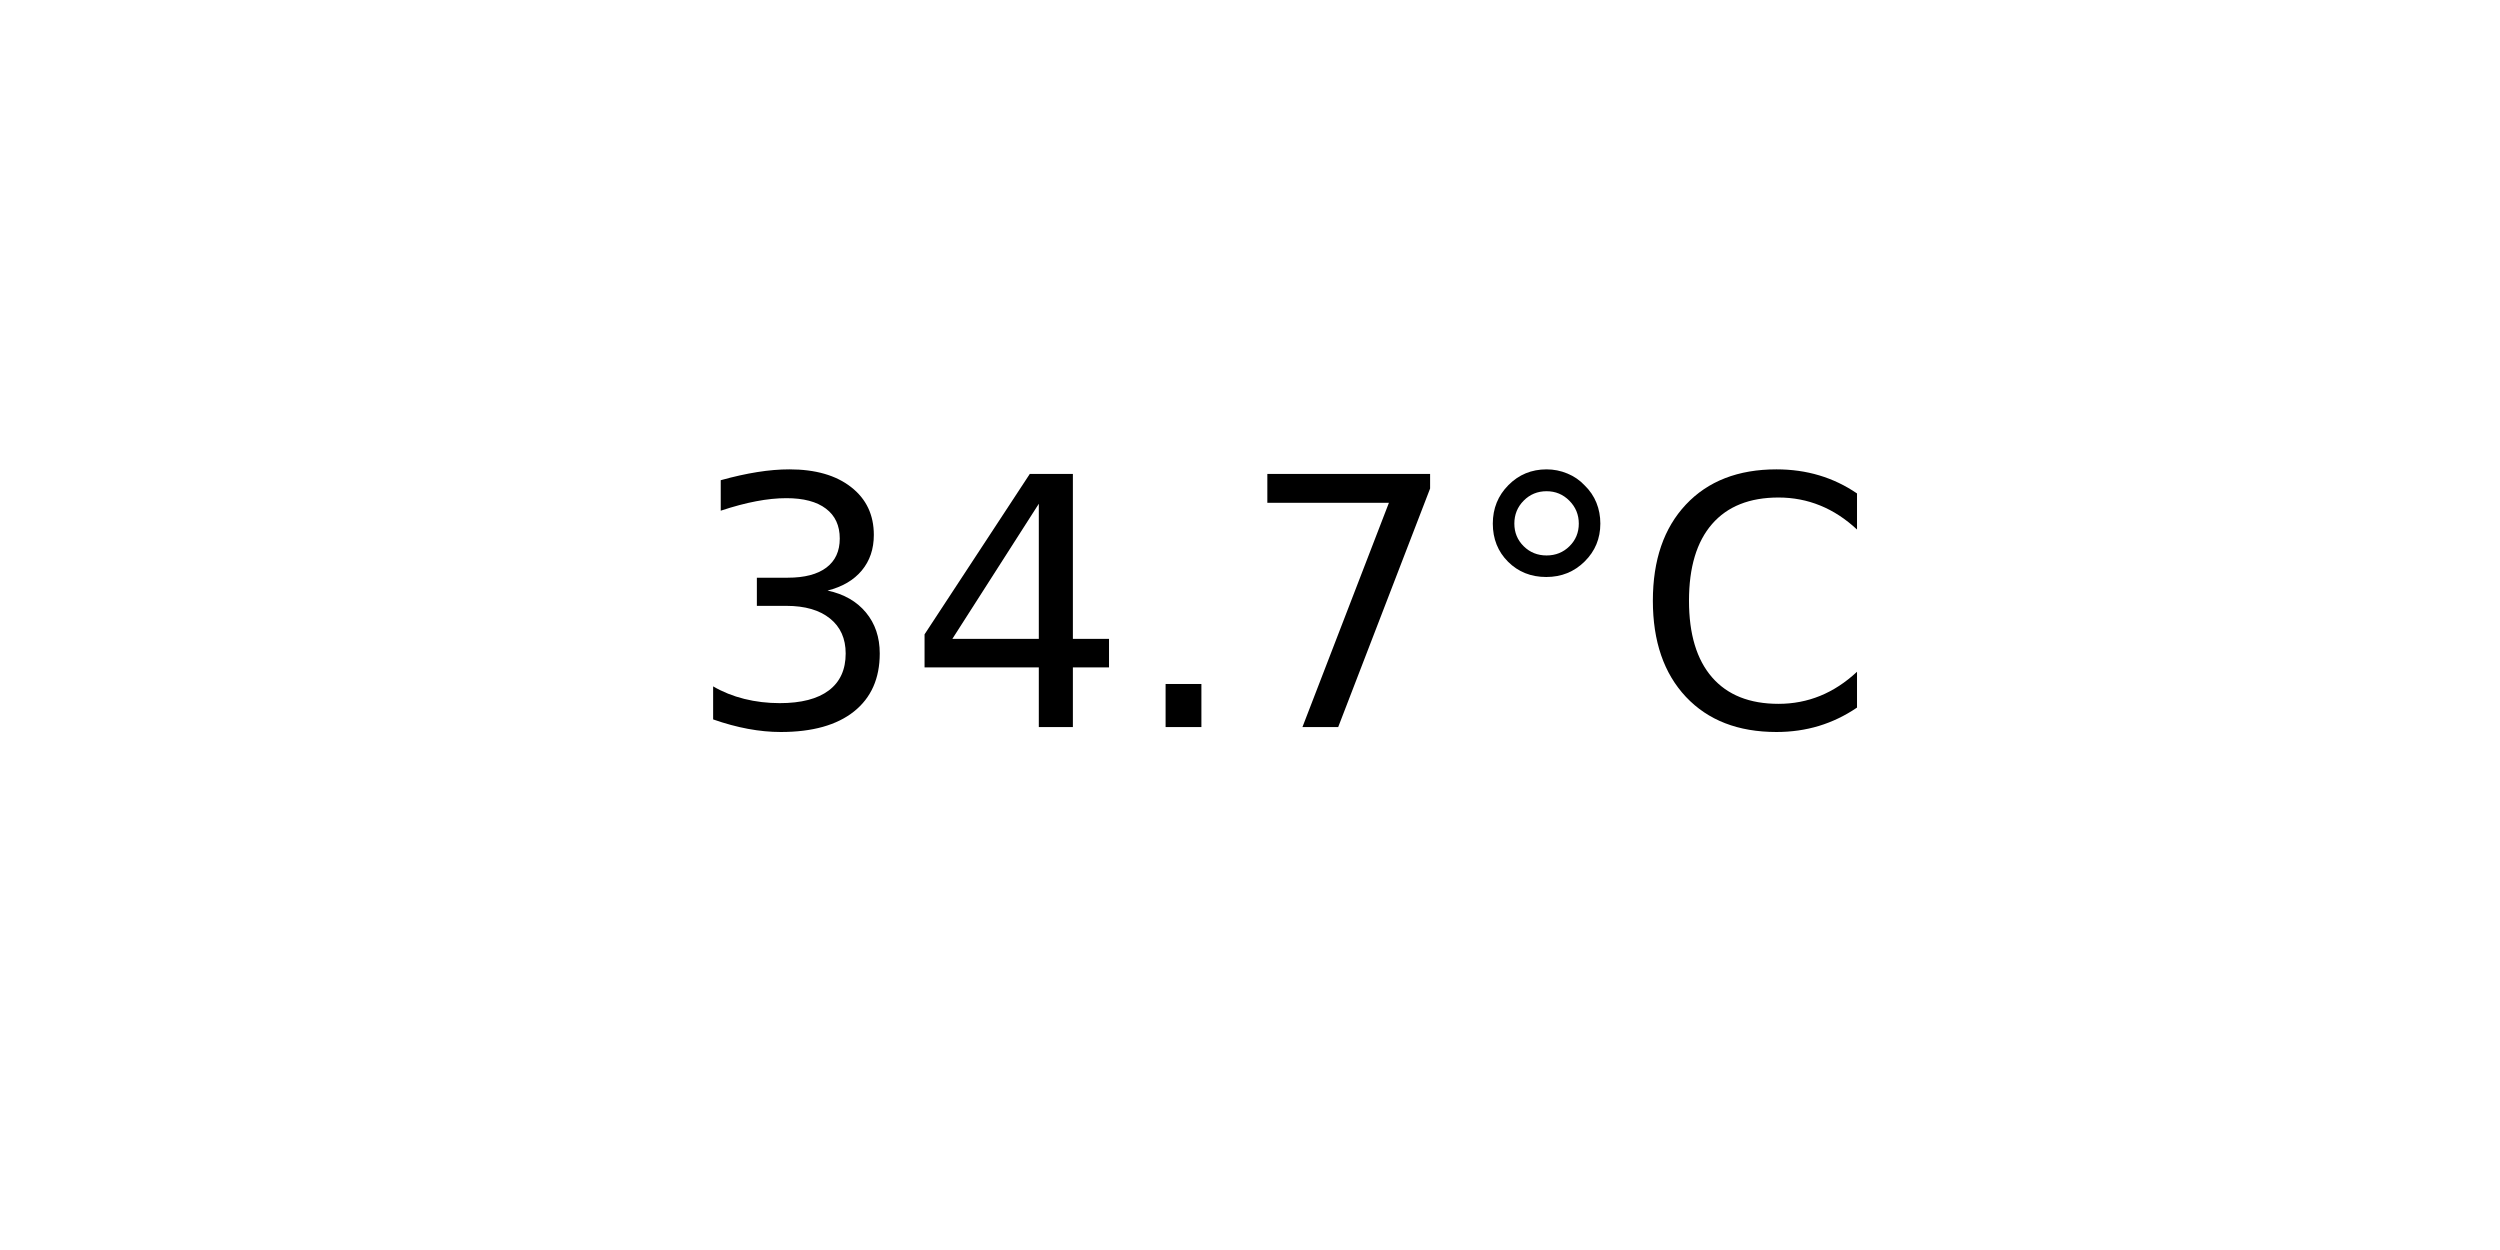
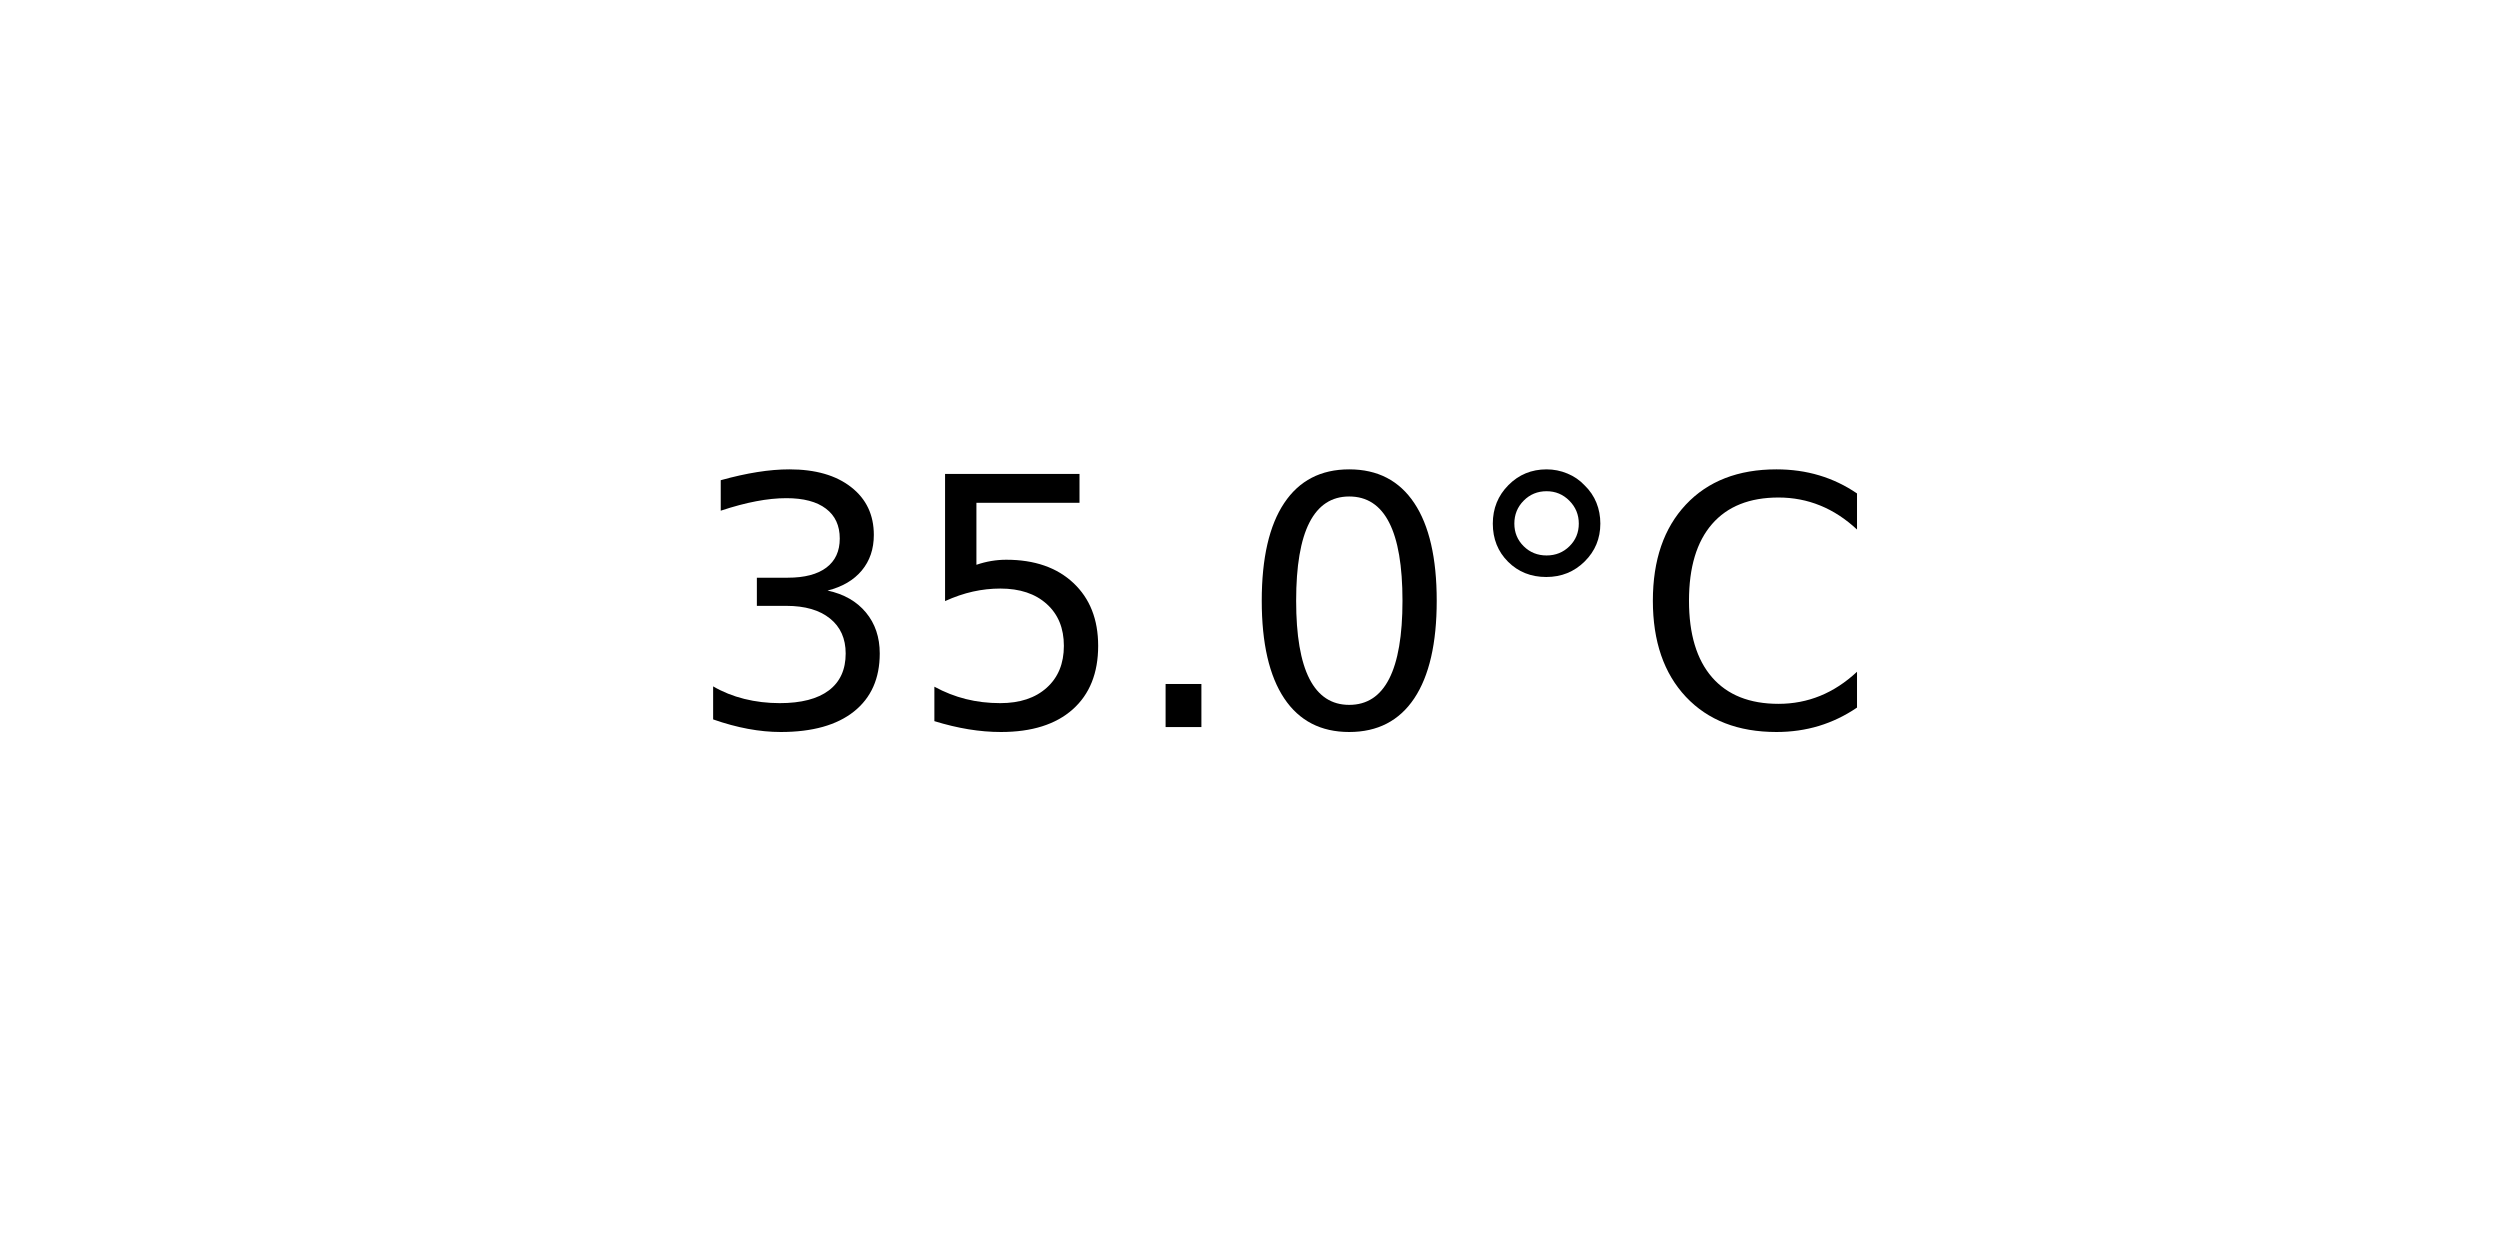
<svg xmlns="http://www.w3.org/2000/svg" xmlns:xlink="http://www.w3.org/1999/xlink" width="72pt" height="36pt" viewBox="0 0 72 36" version="1.1">
  <defs>
    <style type="text/css">*{stroke-linejoin: round; stroke-linecap: butt}</style>
  </defs>
  <g id="figure_1">
    <g id="axes_1">
      <g id="text_1">
        <g transform="translate(19.77578 20.93937) scale(0.1 -0.1)">
          <defs>
            <path id="DejaVuSans-33" d="M 2597 2516  Q 3050 2419 3304 2112  Q 3559 1806 3559 1356  Q 3559 666 3084 287  Q 2609 -91 1734 -91  Q 1441 -91 1130 -33  Q 819 25 488 141  L 488 750  Q 750 597 1062 519  Q 1375 441 1716 441  Q 2309 441 2620 675  Q 2931 909 2931 1356  Q 2931 1769 2642 2001  Q 2353 2234 1838 2234  L 1294 2234  L 1294 2753  L 1863 2753  Q 2328 2753 2575 2939  Q 2822 3125 2822 3475  Q 2822 3834 2567 4026  Q 2313 4219 1838 4219  Q 1578 4219 1281 4162  Q 984 4106 628 3988  L 628 4550  Q 988 4650 1302 4700  Q 1616 4750 1894 4750  Q 2613 4750 3031 4423  Q 3450 4097 3450 3541  Q 3450 3153 3228 2886  Q 3006 2619 2597 2516  z " transform="scale(0.015625)" />
-             <path id="DejaVuSans-34" d="M 2419 4116  L 825 1625  L 2419 1625  L 2419 4116  z M 2253 4666  L 3047 4666  L 3047 1625  L 3713 1625  L 3713 1100  L 3047 1100  L 3047 0  L 2419 0  L 2419 1100  L 313 1100  L 313 1709  L 2253 4666  z " transform="scale(0.015625)" />
+             <path id="DejaVuSans-35" d="M 691 4666  L 3169 4666  L 3169 4134  L 1269 4134  L 1269 2991  Q 1406 3038 1543 3061  Q 1681 3084 1819 3084  Q 2600 3084 3056 2656  Q 3513 2228 3513 1497  Q 3513 744 3044 326  Q 2575 -91 1722 -91  Q 1428 -91 1123 -41  Q 819 9 494 109  L 494 744  Q 775 591 1075 516  Q 1375 441 1709 441  Q 2250 441 2565 725  Q 2881 1009 2881 1497  Q 2881 1984 2565 2268  Q 2250 2553 1709 2553  Q 1456 2553 1204 2497  Q 953 2441 691 2322  L 691 4666  z " transform="scale(0.015625)" />
            <path id="DejaVuSans-2e" d="M 684 794  L 1344 794  L 1344 0  L 684 0  L 684 794  z " transform="scale(0.015625)" />
-             <path id="DejaVuSans-37" d="M 525 4666  L 3525 4666  L 3525 4397  L 1831 0  L 1172 0  L 2766 4134  L 525 4134  L 525 4666  z " transform="scale(0.015625)" />
+             <path id="DejaVuSans-30" d="M 2034 4250  Q 1547 4250 1301 3770  Q 1056 3291 1056 2328  Q 1056 1369 1301 889  Q 1547 409 2034 409  Q 2525 409 2770 889  Q 3016 1369 3016 2328  Q 3016 3291 2770 3770  Q 2525 4250 2034 4250  z M 2034 4750  Q 2819 4750 3233 4129  Q 3647 3509 3647 2328  Q 3647 1150 3233 529  Q 2819 -91 2034 -91  Q 1250 -91 836 529  Q 422 1150 422 2328  Q 422 3509 836 4129  Q 1250 4750 2034 4750  z " transform="scale(0.015625)" />
            <path id="DejaVuSans-b0" d="M 1600 4347  Q 1350 4347 1178 4173  Q 1006 4000 1006 3750  Q 1006 3503 1178 3333  Q 1350 3163 1600 3163  Q 1850 3163 2022 3333  Q 2194 3503 2194 3750  Q 2194 3997 2020 4172  Q 1847 4347 1600 4347  z M 1600 4750  Q 1800 4750 1984 4673  Q 2169 4597 2303 4453  Q 2447 4313 2519 4134  Q 2591 3956 2591 3750  Q 2591 3338 2302 3052  Q 2013 2766 1594 2766  Q 1172 2766 890 3047  Q 609 3328 609 3750  Q 609 4169 896 4459  Q 1184 4750 1600 4750  z " transform="scale(0.015625)" />
            <path id="DejaVuSans-43" d="M 4122 4306  L 4122 3641  Q 3803 3938 3442 4084  Q 3081 4231 2675 4231  Q 1875 4231 1450 3742  Q 1025 3253 1025 2328  Q 1025 1406 1450 917  Q 1875 428 2675 428  Q 3081 428 3442 575  Q 3803 722 4122 1019  L 4122 359  Q 3791 134 3420 21  Q 3050 -91 2638 -91  Q 1578 -91 968 557  Q 359 1206 359 2328  Q 359 3453 968 4101  Q 1578 4750 2638 4750  Q 3056 4750 3426 4639  Q 3797 4528 4122 4306  z " transform="scale(0.015625)" />
          </defs>
          <use xlink:href="#DejaVuSans-33" />
-           <use xlink:href="#DejaVuSans-34" x="63.623" />
+           <use xlink:href="#DejaVuSans-35" x="63.623" />
          <use xlink:href="#DejaVuSans-2e" x="127.246" />
-           <use xlink:href="#DejaVuSans-37" x="159.033" />
+           <use xlink:href="#DejaVuSans-30" x="159.033" />
          <use xlink:href="#DejaVuSans-b0" x="222.656" />
          <use xlink:href="#DejaVuSans-43" x="272.656" />
        </g>
      </g>
    </g>
  </g>
</svg>
